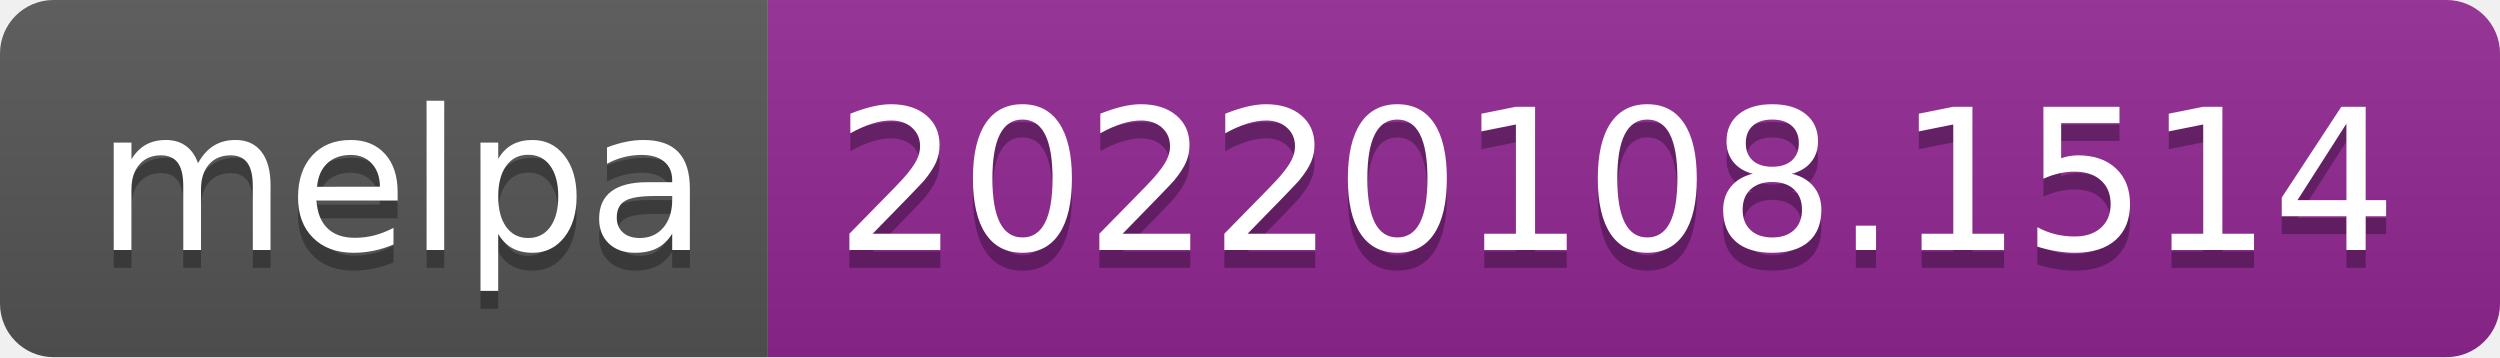
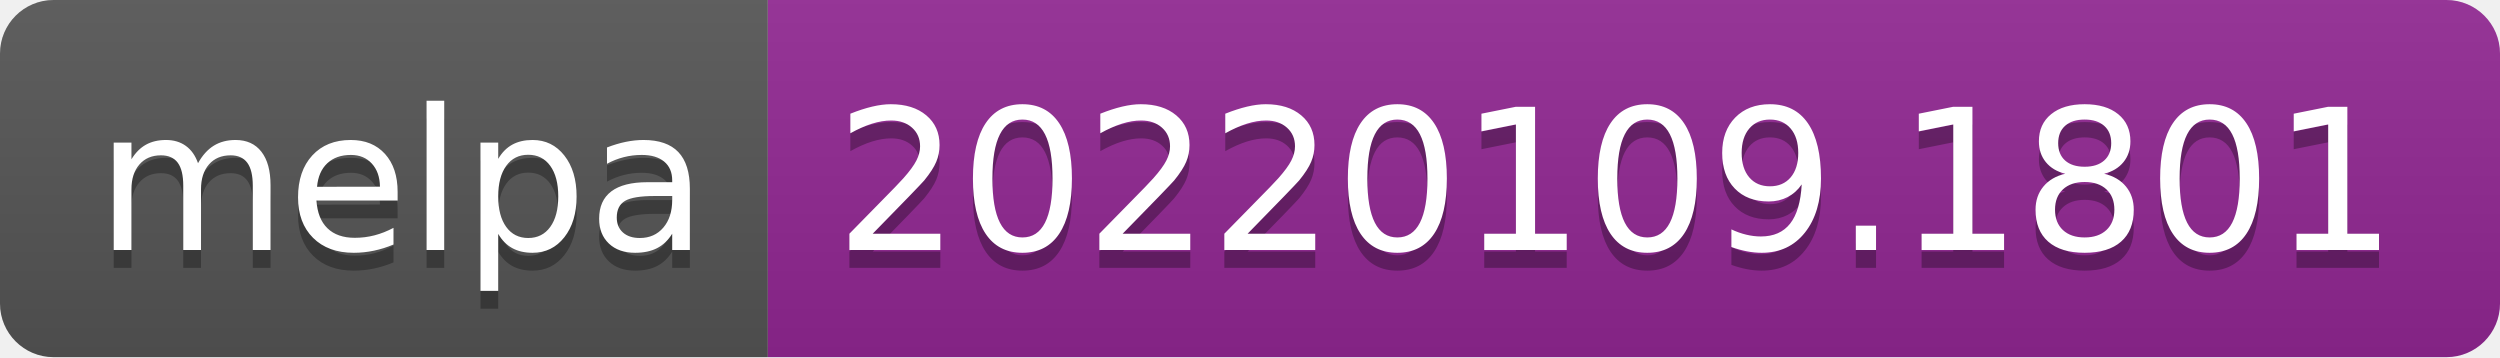
- <svg xmlns="http://www.w3.org/2000/svg" width="140" height="20" role="img" aria-label="melpa: 20220108.1514">
+ <svg xmlns="http://www.w3.org/2000/svg" width="140" height="20" role="img" aria-label="melpa: 20220109.1801">
  <linearGradient id="s" x2="0" y2="100%">
    <stop offset="0" stop-color="#bbb" stop-opacity=".1" />
    <stop offset="1" stop-opacity=".1" />
  </linearGradient>
  <clipPath id="r">
    <rect width="140" height="20" rx="3" fill="#fff" />
  </clipPath>
  <g clip-path="url(#r)">
    <rect width="43" height="20" fill="#555" />
    <rect x="43" width="97" height="20" fill="#922793" />
    <rect width="140" height="20" fill="url(#s)" />
  </g>
  <g fill="#fff" text-anchor="middle" font-family="Verdana,Geneva,DejaVu Sans,sans-serif" text-rendering="geometricPrecision" font-size="110">
    <text aria-hidden="true" x="225" y="150" fill="#010101" fill-opacity=".3" transform="scale(.1)" textLength="330">melpa</text>
    <text x="225" y="140" transform="scale(.1)" fill="#fff" textLength="330">melpa</text>
-     <text aria-hidden="true" x="905" y="150" fill="#010101" fill-opacity=".3" transform="scale(.1)" textLength="870">20220108.1514</text>
-     <text x="905" y="140" transform="scale(.1)" fill="#fff" textLength="870">20220108.1514</text>
+     <text aria-hidden="true" x="905" y="150" fill="#010101" fill-opacity=".3" transform="scale(.1)" textLength="870">20220109.1801</text>
+     <text x="905" y="140" transform="scale(.1)" fill="#fff" textLength="870">20220109.1801</text>
  </g>
</svg>
